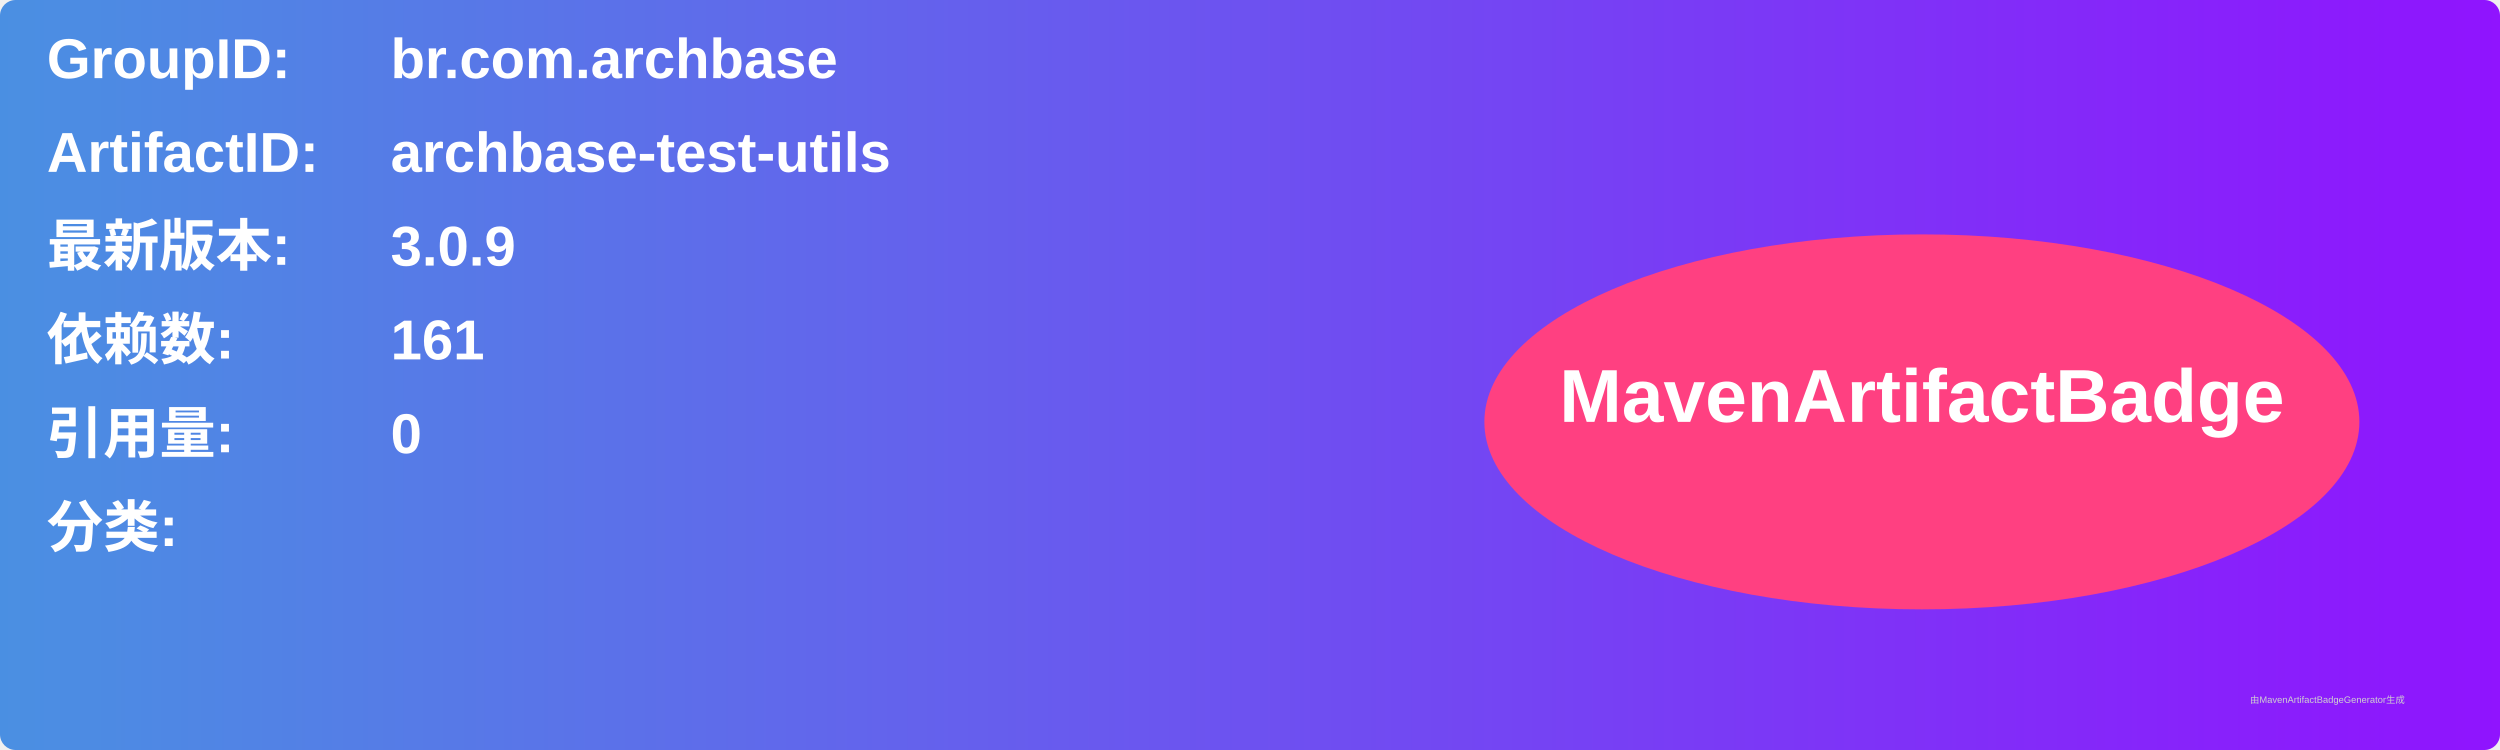
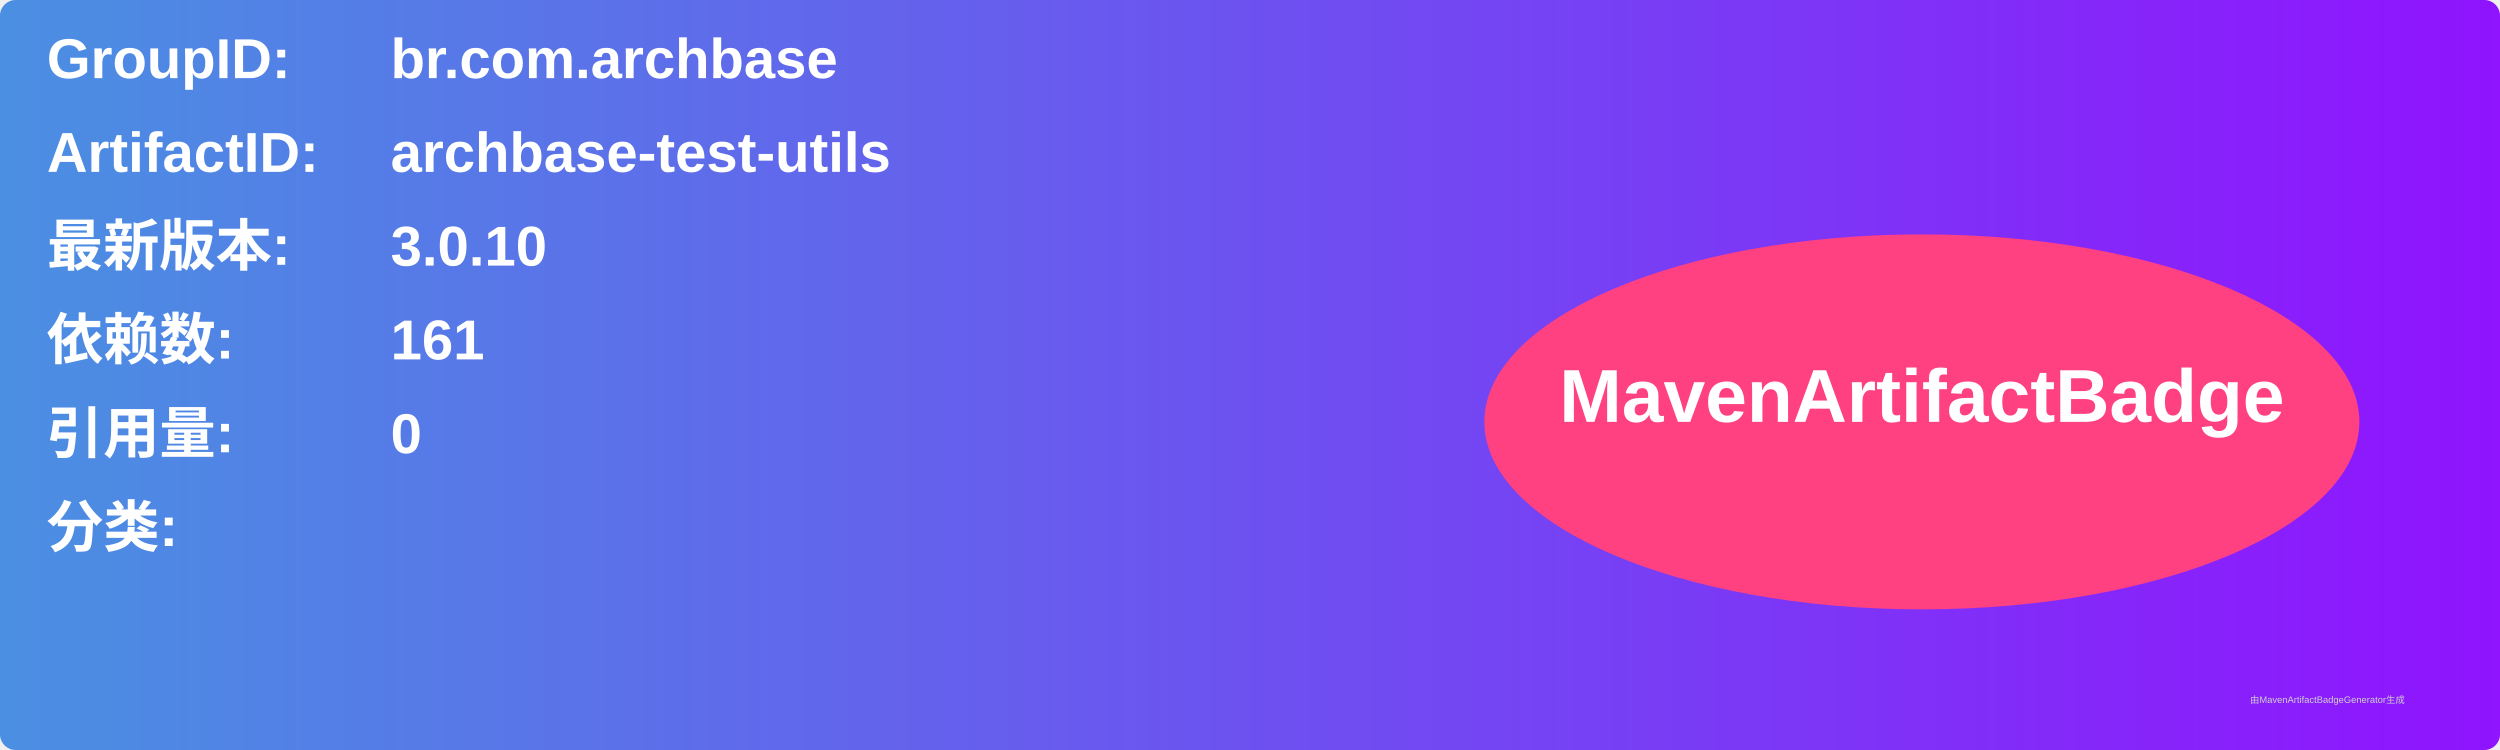
<svg xmlns="http://www.w3.org/2000/svg" width="800" height="240" viewBox="0 0 800 240">
  <linearGradient id="grad" x1="0%" y1="0%" x2="100%" y2="0%">
    <stop offset="0%" stop-color="#4a90e2" />
    <stop offset="100%" stop-color="#9013fe" />
  </linearGradient>
  <rect width="100%" height="100%" rx="5" ry="5" fill="url(#grad)" />
  <g transform="translate(15, 15)">
    <text x="0" y="10" font-family="Arial" font-size="18" fill="white" font-weight="bold" width="260">GroupID:</text>
    <text x="110" y="10" font-family="Arial" font-size="18" fill="white" font-weight="bold" width="460">br.com.archbase</text>
    <text x="0" y="40" font-family="Arial" font-size="18" fill="white" font-weight="bold" width="260">ArtifactID:</text>
    <text x="110" y="40" font-family="Arial" font-size="18" fill="white" font-weight="bold" width="460">archbase-test-utils</text>
    <text x="0" y="70" font-family="Arial" font-size="18" fill="white" font-weight="bold">最新版本:</text>
    <text x="110" y="70" font-family="Arial" font-size="18" fill="white" font-weight="bold">
-       <tspan font-weight="bold">3.0.9</tspan>
+       <tspan font-weight="bold">3.0.10</tspan>
    </text>
    <text x="0" y="100" font-family="Arial" font-size="18" fill="white" font-weight="bold">依赖数: </text>
    <text x="110" y="100" font-family="Arial" font-size="18" fill="white">
      <tspan font-weight="bold">161</tspan>
    </text>
    <text x="0" y="130" font-family="Arial" font-size="18" fill="white" font-weight="bold">引用量: </text>
    <text x="110" y="130" font-family="Arial" font-size="18" fill="white">
      <tspan font-weight="bold">0</tspan>
    </text>
    <text x="0" y="160" font-family="Arial" font-size="18" fill="white" font-weight="bold">分类:</text>
    <text x="10" y="190" font-family="Arial" font-size="10" fill="white">
      <tspan font-weight="bold" />
    </text>
    <ellipse cx="600" cy="120" rx="140" ry="60" fill="#ff4081" />
    <text x="600" y="120" text-anchor="middle" font-family="Arial" font-size="24" fill="white" font-weight="bold">MavenArtifactBadge</text>
  </g>
  <text x="720" y="225" font-family="Arial" font-size="3" fill="#d0d0d0">由MavenArtifactBadgeGenerator生成</text>
</svg>
